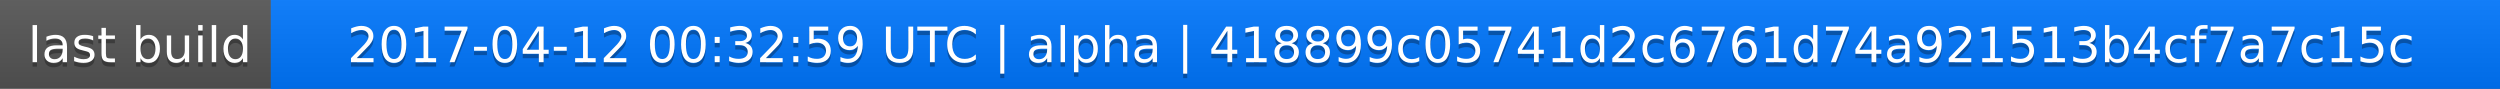
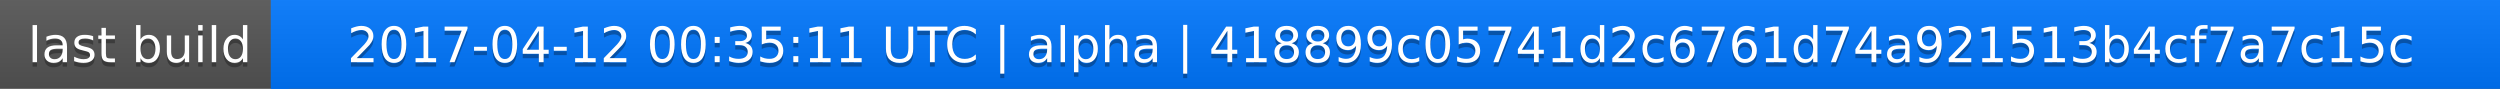
<svg xmlns="http://www.w3.org/2000/svg" width="563" height="20">
  <linearGradient id="a" x2="0" y2="100%">
    <stop offset="0" stop-color="#bbb" stop-opacity=".1" />
    <stop offset="1" stop-opacity=".1" />
  </linearGradient>
  <rect rx="0" width="563" height="20" fill="#555" />
  <rect rx="0" x="61" width="502" height="20" fill="#07f" />
  <path fill="#07f" d="M61 0h4v20h-4z" />
  <rect rx="0" width="563" height="20" fill="url(#a)" />
  <g fill="#fff" text-anchor="middle" font-family="DejaVu Sans,Verdana,Geneva,sans-serif" font-size="11">
    <text x="31.5" y="15" fill="#010101" fill-opacity=".3">last build</text>
    <text x="31.5" y="14">last build</text>
-     <text x="311" y="15" fill="#010101" fill-opacity=".3">2017-04-12 00:32:59 UTC | alpha | 418899c05741d2c6761d74a921513b4cf7a7c15c</text>
-     <text x="311" y="14">2017-04-12 00:32:59 UTC | alpha | 418899c05741d2c6761d74a921513b4cf7a7c15c</text>
+     <text x="311" y="15" fill="#010101" fill-opacity=".3">2017-04-12 00:35:11 UTC | alpha | 418899c05741d2c6761d74a921513b4cf7a7c15c</text>
+     <text x="311" y="14">2017-04-12 00:35:11 UTC | alpha | 418899c05741d2c6761d74a921513b4cf7a7c15c</text>
  </g>
</svg>
